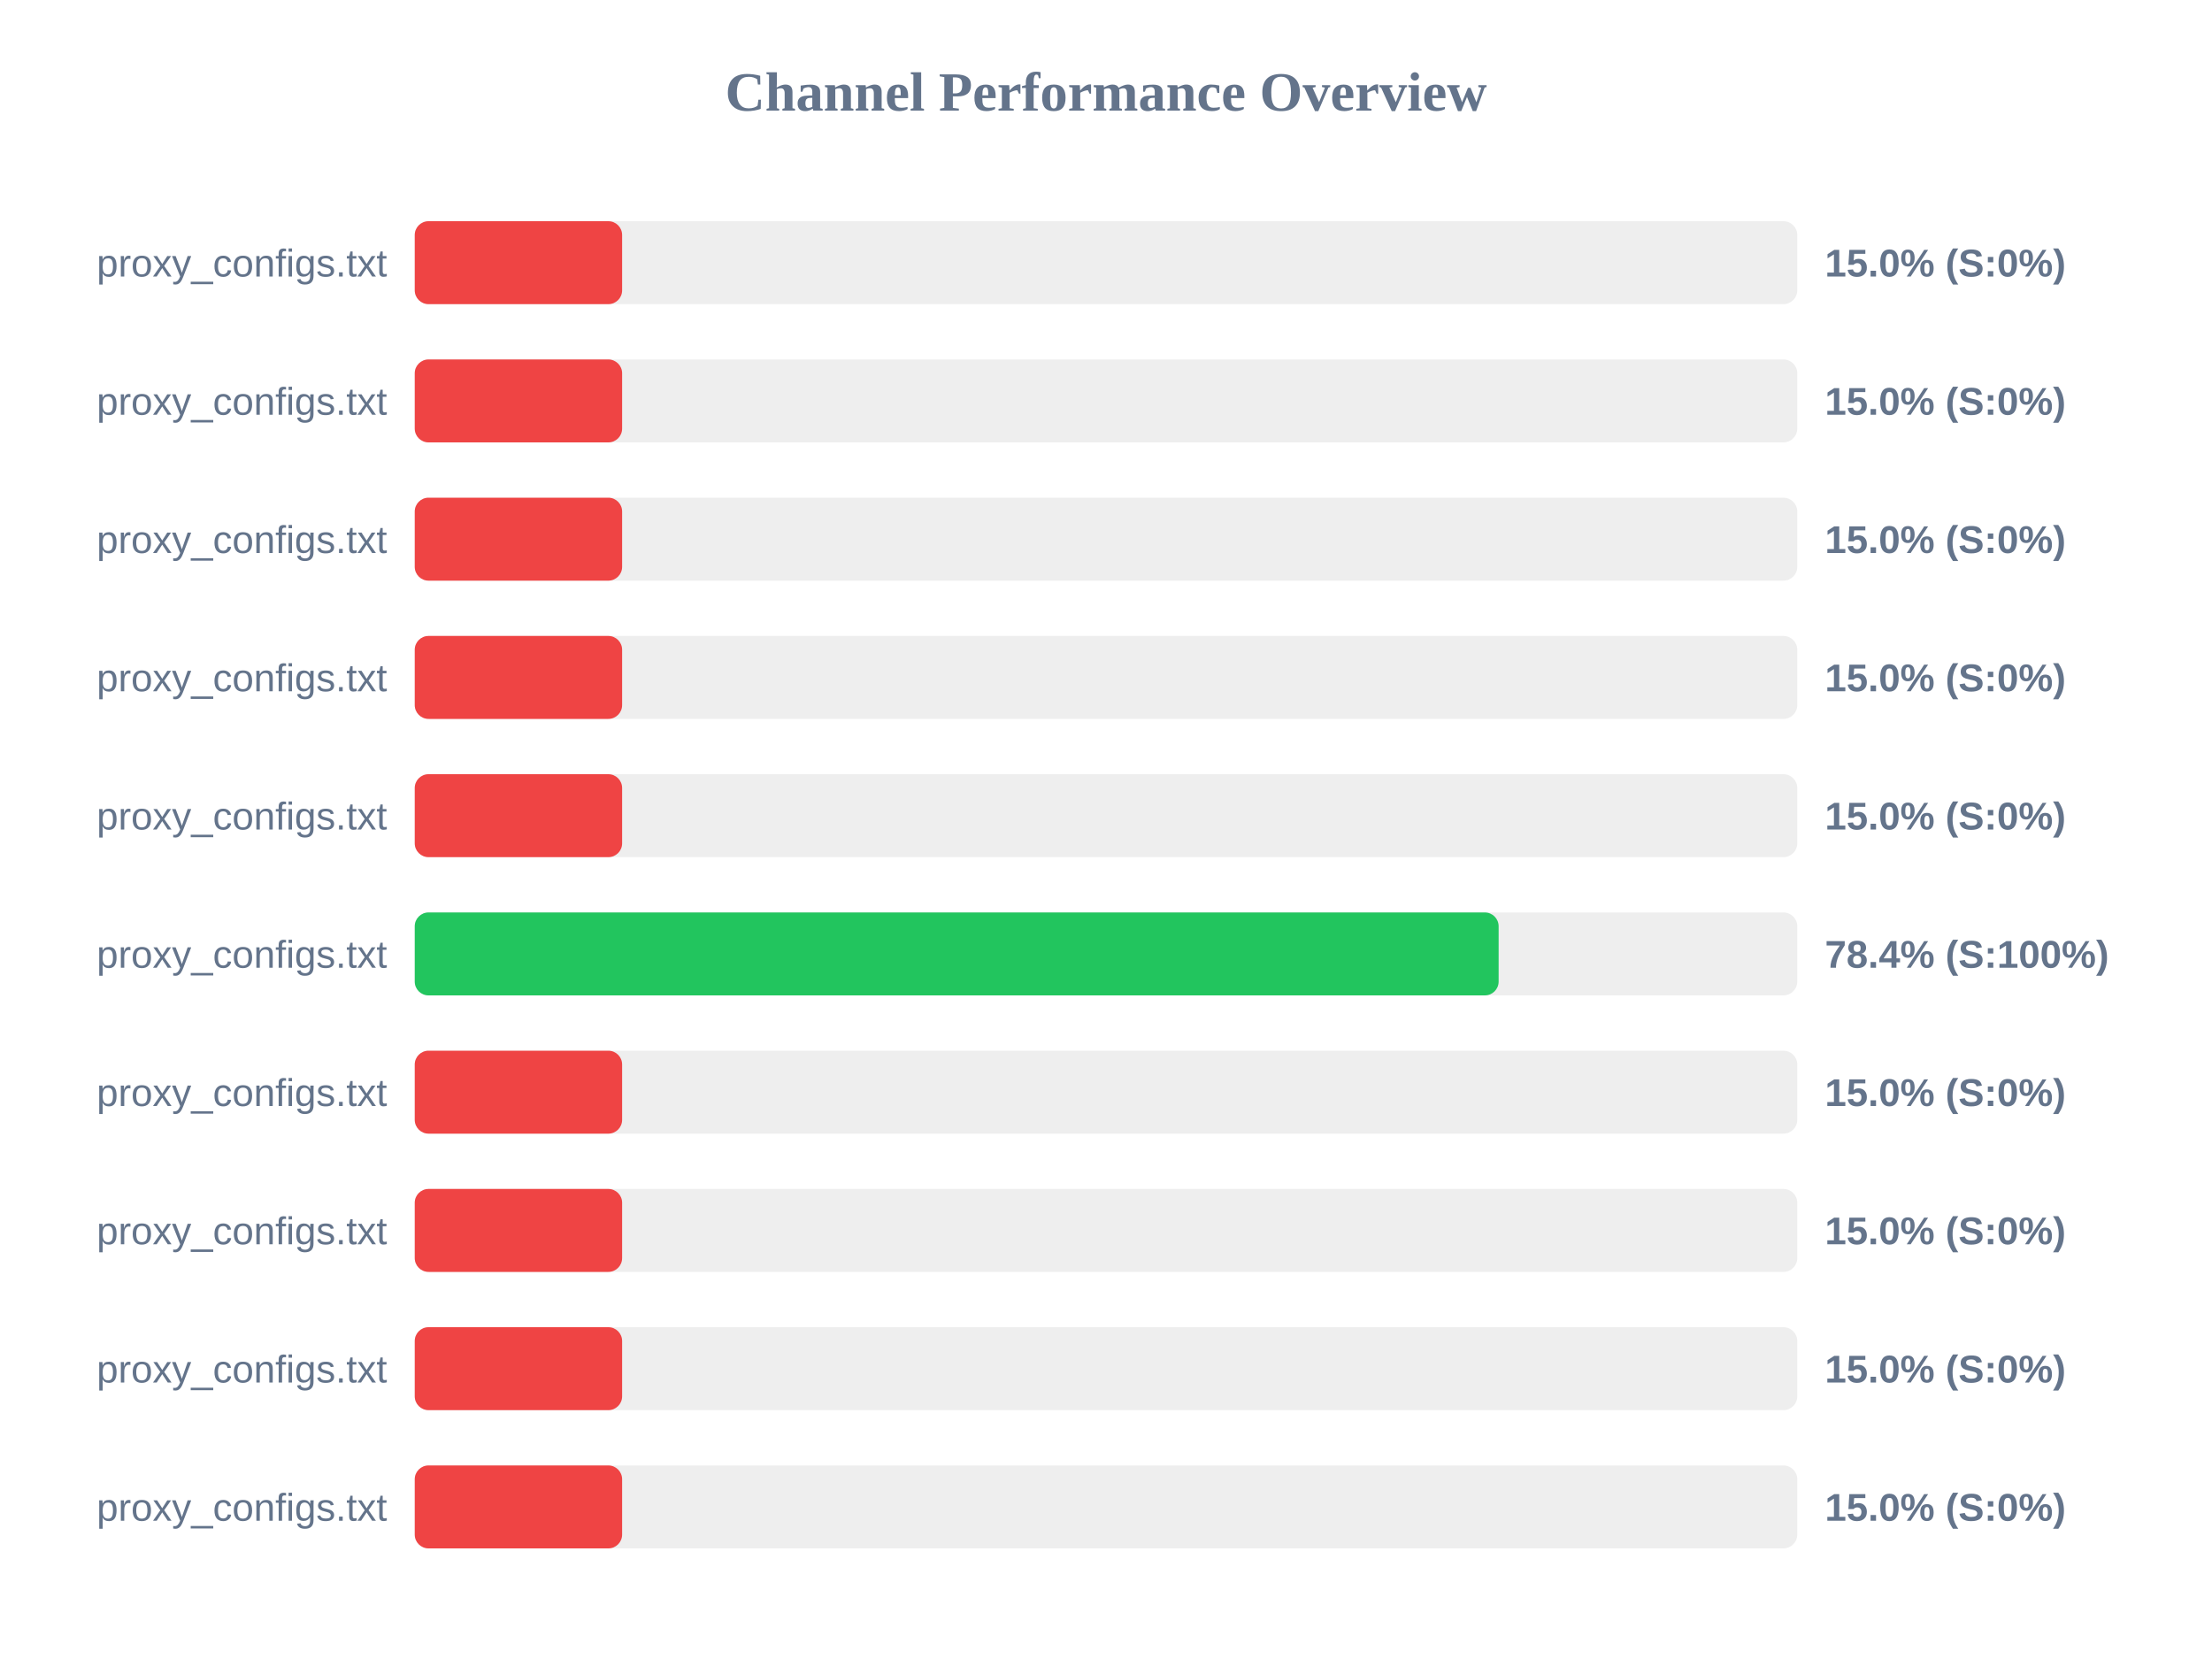
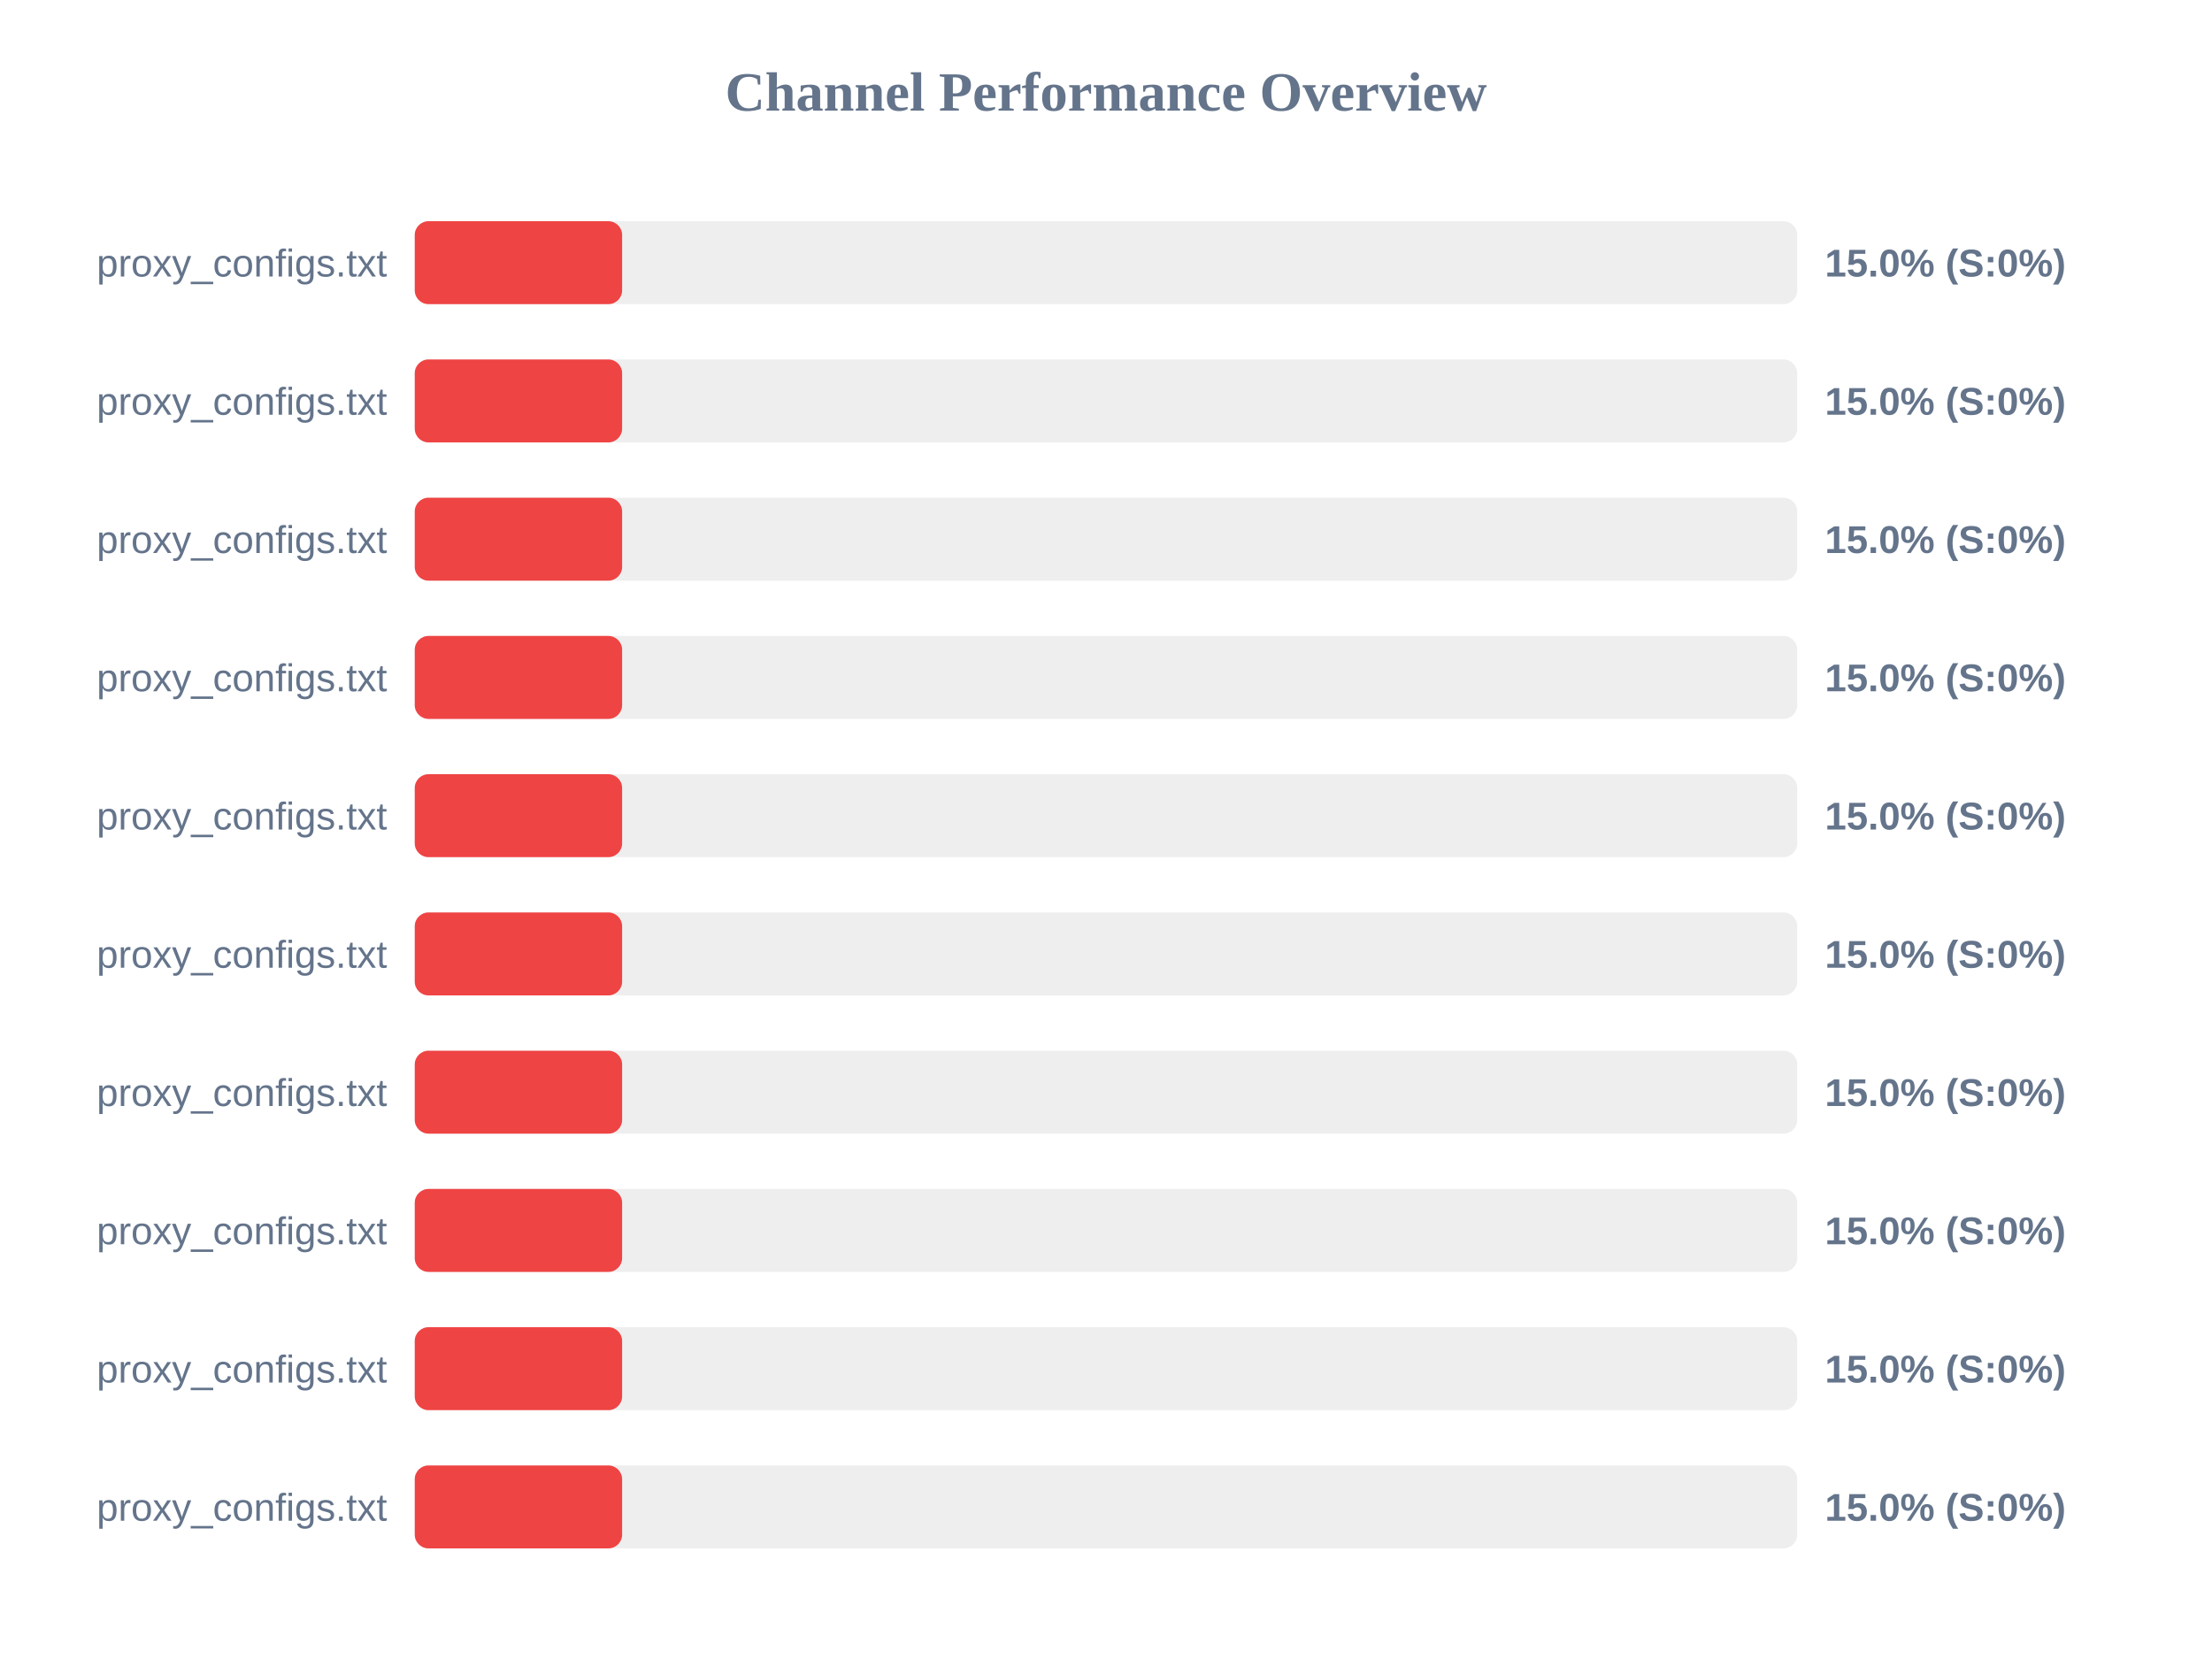
<svg xmlns="http://www.w3.org/2000/svg" width="800" height="600" version="1.1">
  <style>
        .row { font: 14px Arial; fill: #64748b; }
        .score { font: bold 14px Arial; fill: #64748b; }
    </style>
  <text x="400" y="40" text-anchor="middle" font-size="20px" font-weight="bold" fill="#64748b">Channel Performance Overview</text>
  <rect x="150" y="80" width="500" height="30" fill="#eee" rx="5" />
  <rect x="150" y="80" width="75.0" height="30" fill="#ef4444" rx="5" />
  <text x="140" y="100" text-anchor="end" class="row">proxy_configs.txt</text>
  <text x="660" y="100" text-anchor="start" class="score">15.0% (S:0%)</text>
  <rect x="150" y="130" width="500" height="30" fill="#eee" rx="5" />
  <rect x="150" y="130" width="75.0" height="30" fill="#ef4444" rx="5" />
  <text x="140" y="150" text-anchor="end" class="row">proxy_configs.txt</text>
  <text x="660" y="150" text-anchor="start" class="score">15.0% (S:0%)</text>
  <rect x="150" y="180" width="500" height="30" fill="#eee" rx="5" />
  <rect x="150" y="180" width="75.0" height="30" fill="#ef4444" rx="5" />
  <text x="140" y="200" text-anchor="end" class="row">proxy_configs.txt</text>
  <text x="660" y="200" text-anchor="start" class="score">15.0% (S:0%)</text>
  <rect x="150" y="230" width="500" height="30" fill="#eee" rx="5" />
  <rect x="150" y="230" width="75.0" height="30" fill="#ef4444" rx="5" />
  <text x="140" y="250" text-anchor="end" class="row">proxy_configs.txt</text>
  <text x="660" y="250" text-anchor="start" class="score">15.0% (S:0%)</text>
  <rect x="150" y="280" width="500" height="30" fill="#eee" rx="5" />
  <rect x="150" y="280" width="75.0" height="30" fill="#ef4444" rx="5" />
  <text x="140" y="300" text-anchor="end" class="row">proxy_configs.txt</text>
  <text x="660" y="300" text-anchor="start" class="score">15.0% (S:0%)</text>
  <rect x="150" y="330" width="500" height="30" fill="#eee" rx="5" />
-   <rect x="150" y="330" width="392.0" height="30" fill="#22c55e" rx="5" />
+   <rect x="150" y="330" width="75.0" height="30" fill="#ef4444" rx="5" />
  <text x="140" y="350" text-anchor="end" class="row">proxy_configs.txt</text>
-   <text x="660" y="350" text-anchor="start" class="score">78.4% (S:100%)</text>
+   <text x="660" y="350" text-anchor="start" class="score">15.0% (S:0%)</text>
  <rect x="150" y="380" width="500" height="30" fill="#eee" rx="5" />
  <rect x="150" y="380" width="75.0" height="30" fill="#ef4444" rx="5" />
  <text x="140" y="400" text-anchor="end" class="row">proxy_configs.txt</text>
  <text x="660" y="400" text-anchor="start" class="score">15.0% (S:0%)</text>
  <rect x="150" y="430" width="500" height="30" fill="#eee" rx="5" />
  <rect x="150" y="430" width="75.0" height="30" fill="#ef4444" rx="5" />
  <text x="140" y="450" text-anchor="end" class="row">proxy_configs.txt</text>
  <text x="660" y="450" text-anchor="start" class="score">15.0% (S:0%)</text>
  <rect x="150" y="480" width="500" height="30" fill="#eee" rx="5" />
  <rect x="150" y="480" width="75.0" height="30" fill="#ef4444" rx="5" />
  <text x="140" y="500" text-anchor="end" class="row">proxy_configs.txt</text>
  <text x="660" y="500" text-anchor="start" class="score">15.0% (S:0%)</text>
  <rect x="150" y="530" width="500" height="30" fill="#eee" rx="5" />
  <rect x="150" y="530" width="75.0" height="30" fill="#ef4444" rx="5" />
  <text x="140" y="550" text-anchor="end" class="row">proxy_configs.txt</text>
  <text x="660" y="550" text-anchor="start" class="score">15.0% (S:0%)</text>
</svg>
